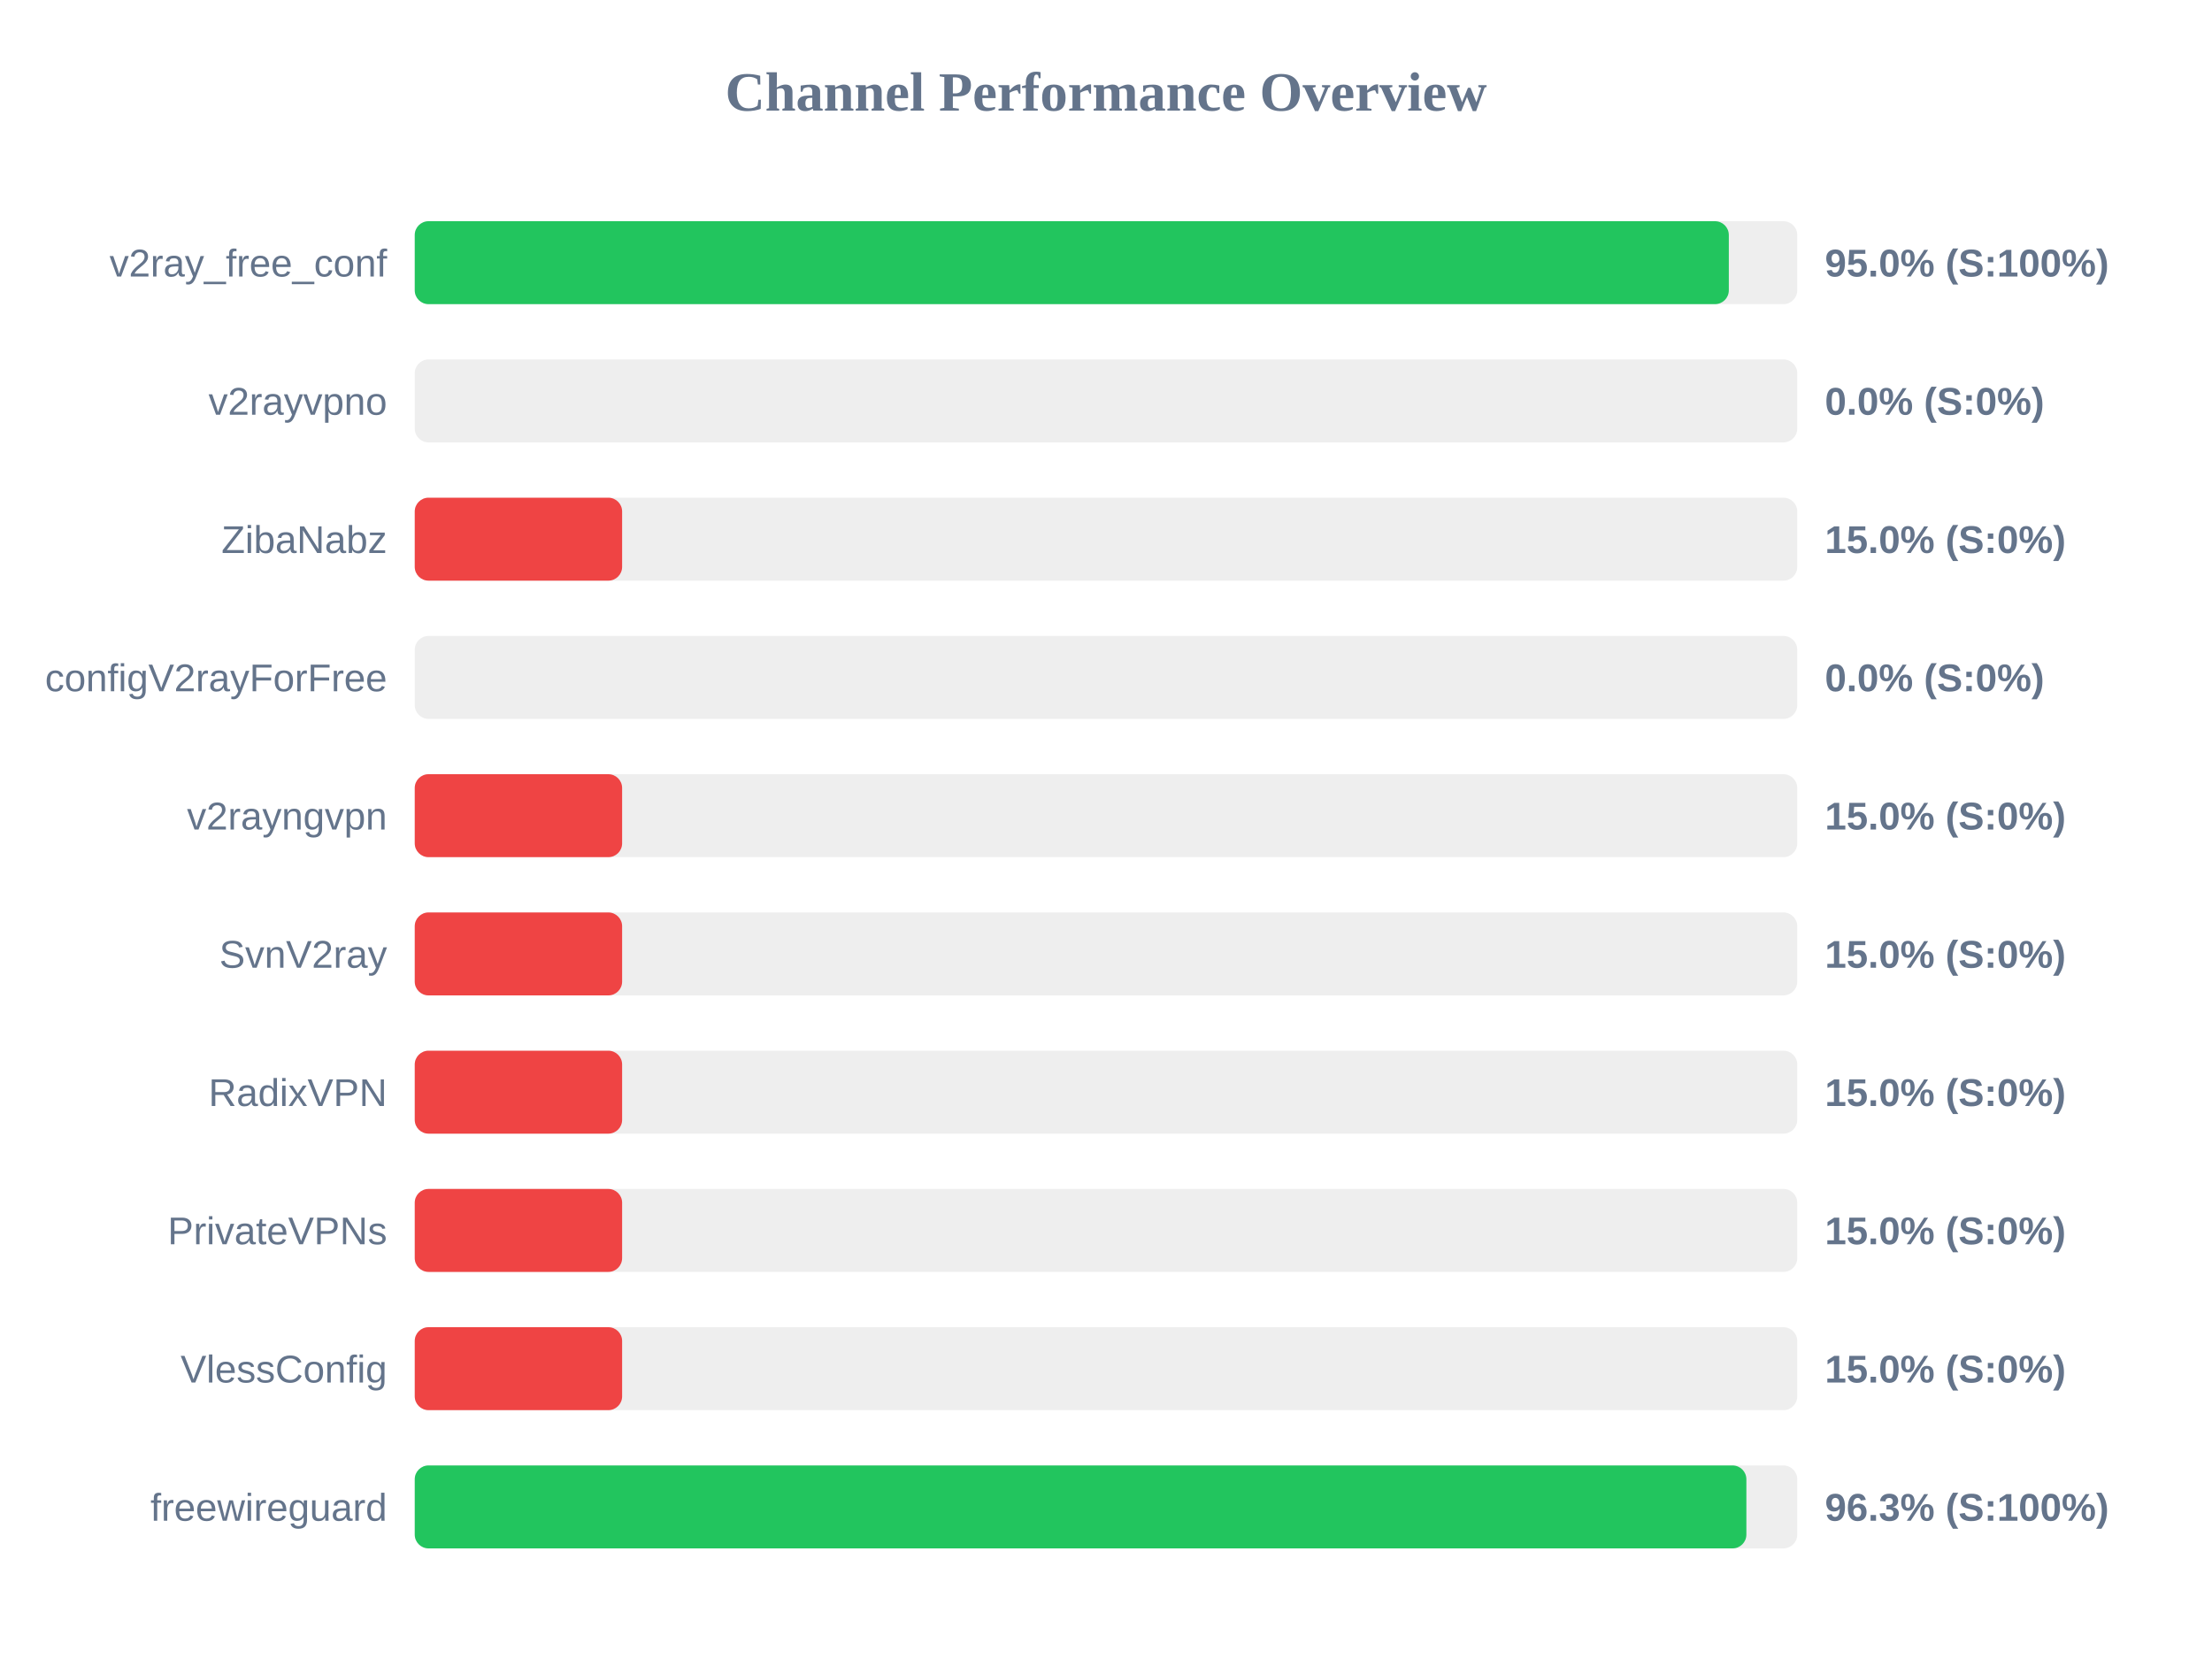
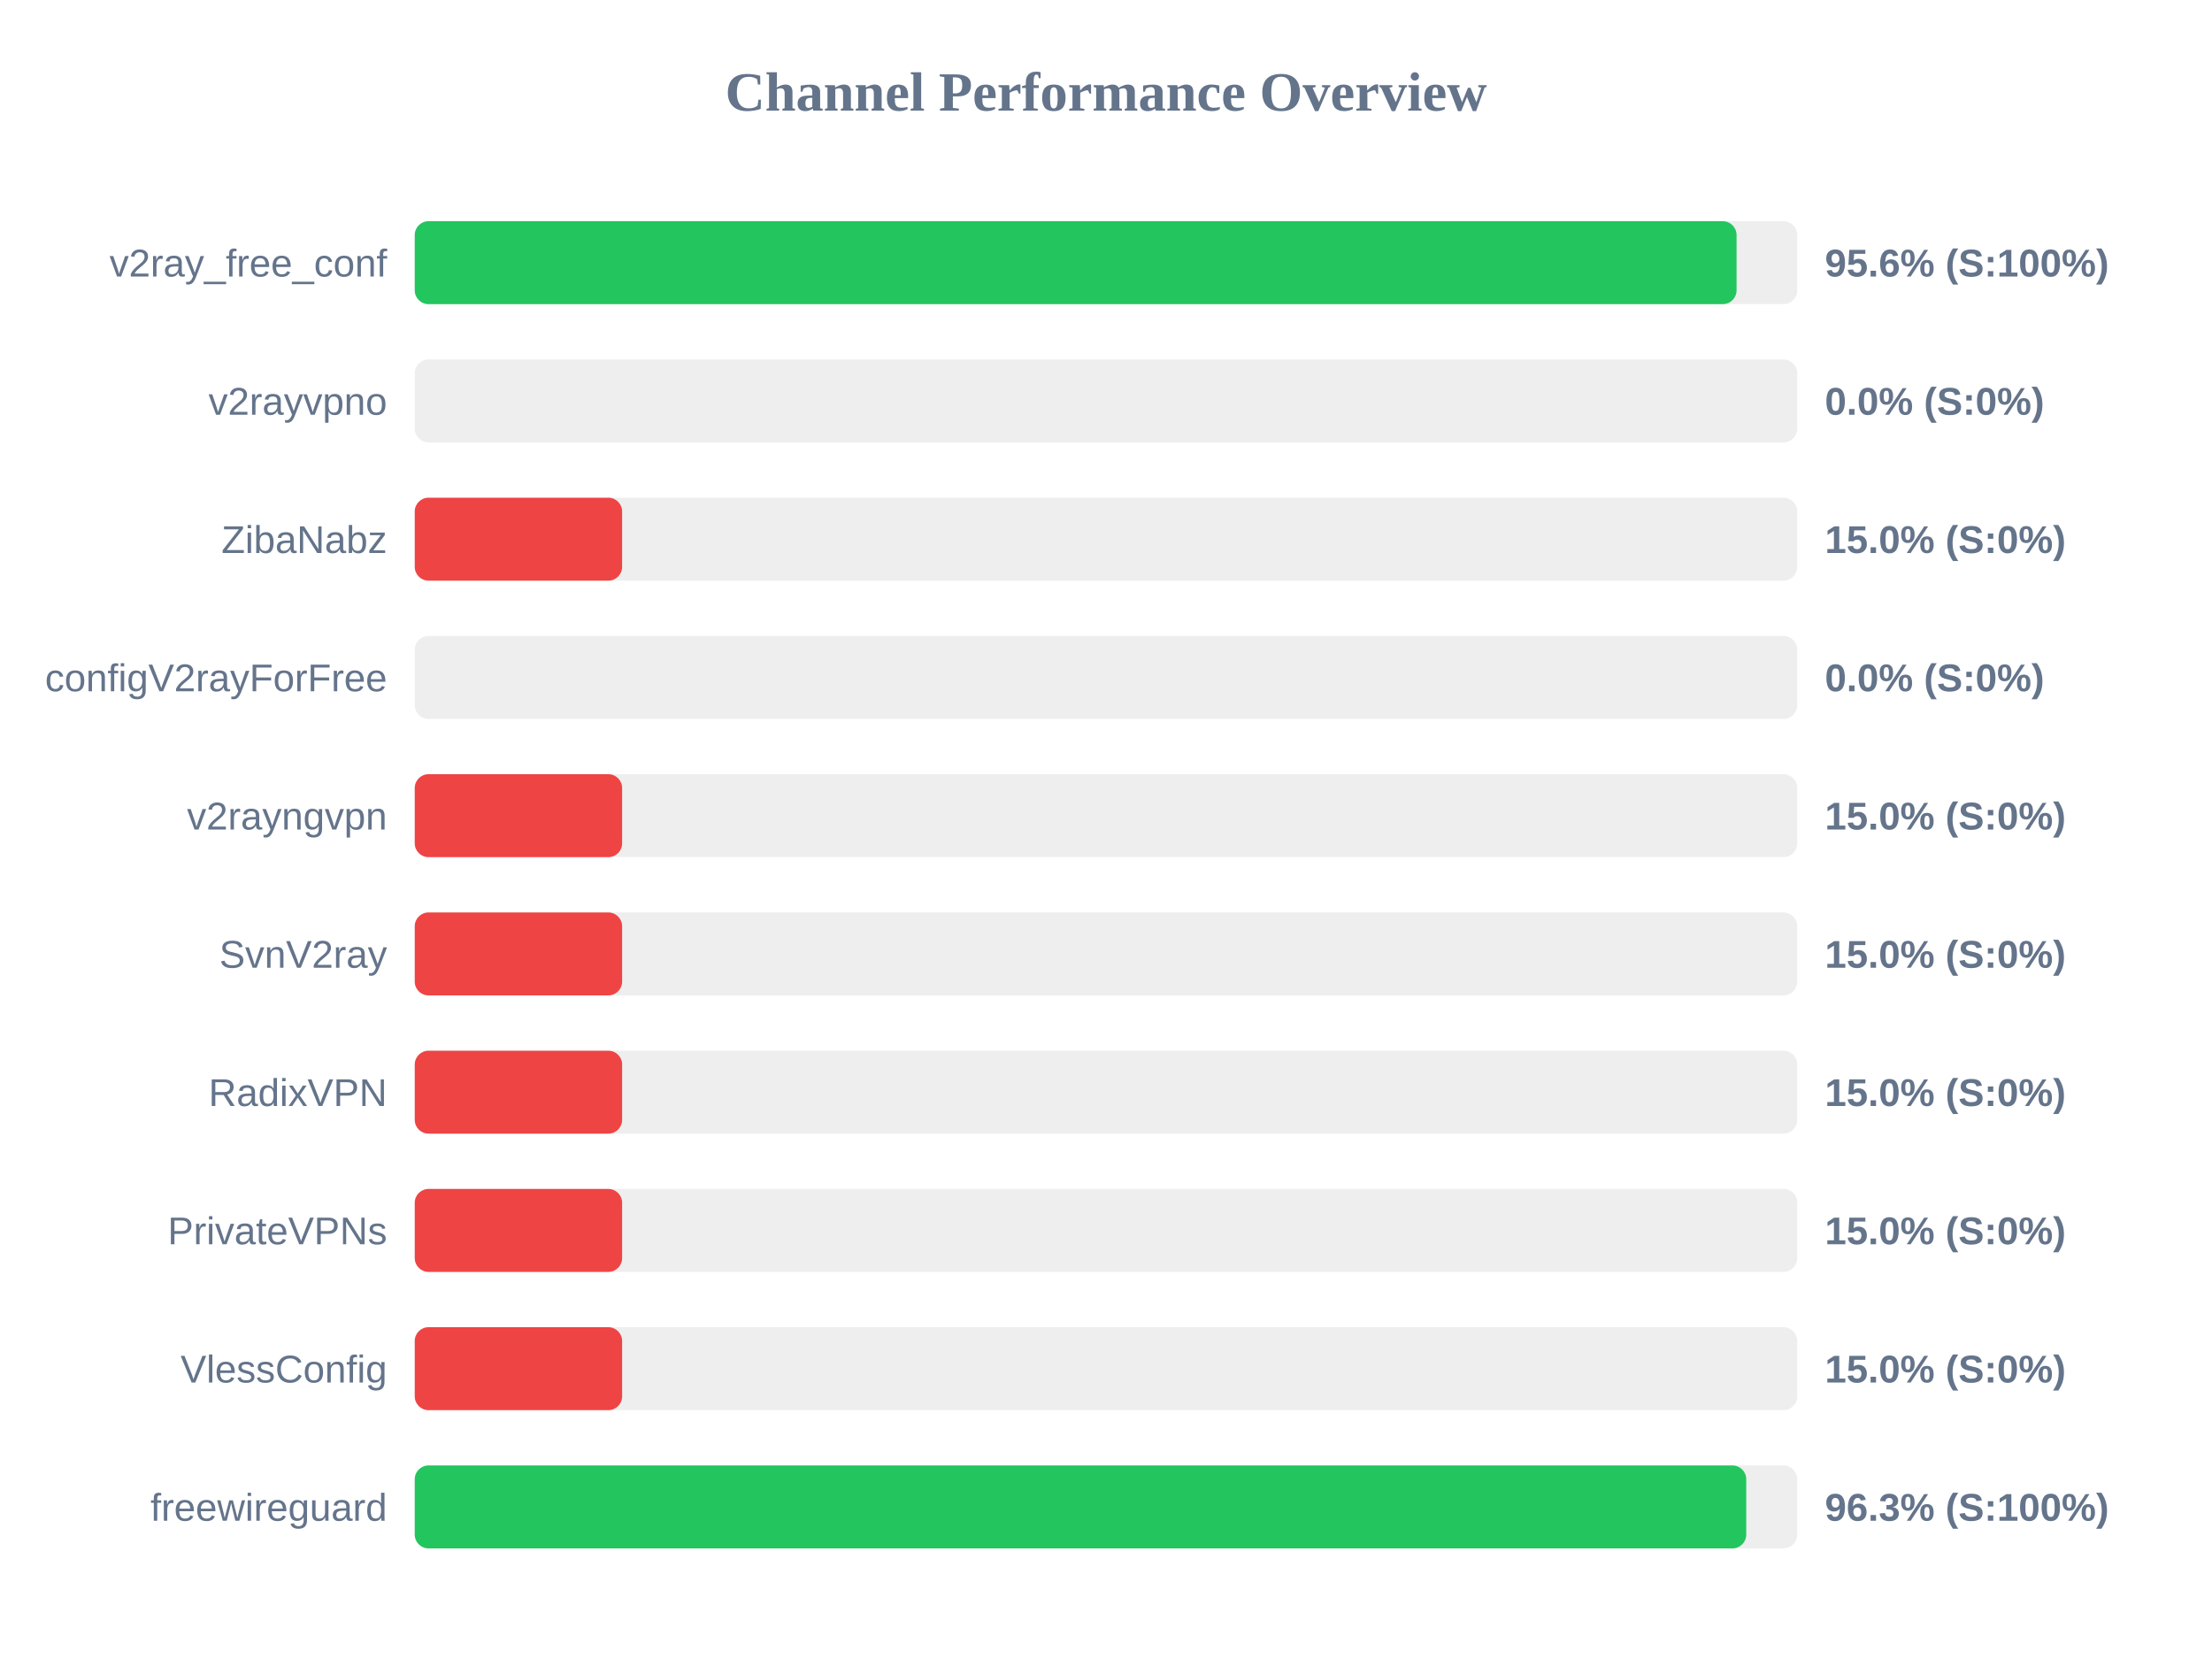
<svg xmlns="http://www.w3.org/2000/svg" width="800" height="600" version="1.1">
  <style>
        .row { font: 14px Arial; fill: #64748b; }
        .score { font: bold 14px Arial; fill: #64748b; }
    </style>
  <text x="400" y="40" text-anchor="middle" font-size="20px" font-weight="bold" fill="#64748b">Channel Performance Overview</text>
  <rect x="150" y="80" width="500" height="30" fill="#eee" rx="5" />
-   <rect x="150" y="80" width="475.25" height="30" fill="#22c55e" rx="5" />
+   <rect x="150" y="80" width="478.05" height="30" fill="#22c55e" rx="5" />
  <text x="140" y="100" text-anchor="end" class="row">v2ray_free_conf</text>
-   <text x="660" y="100" text-anchor="start" class="score">95.0% (S:100%)</text>
+   <text x="660" y="100" text-anchor="start" class="score">95.6% (S:100%)</text>
  <rect x="150" y="130" width="500" height="30" fill="#eee" rx="5" />
  <rect x="150" y="130" width="0.0" height="30" fill="#ef4444" rx="5" />
  <text x="140" y="150" text-anchor="end" class="row">v2rayvpno</text>
  <text x="660" y="150" text-anchor="start" class="score">0.0% (S:0%)</text>
  <rect x="150" y="180" width="500" height="30" fill="#eee" rx="5" />
  <rect x="150" y="180" width="75.0" height="30" fill="#ef4444" rx="5" />
  <text x="140" y="200" text-anchor="end" class="row">ZibaNabz</text>
  <text x="660" y="200" text-anchor="start" class="score">15.0% (S:0%)</text>
  <rect x="150" y="230" width="500" height="30" fill="#eee" rx="5" />
  <rect x="150" y="230" width="0.0" height="30" fill="#ef4444" rx="5" />
  <text x="140" y="250" text-anchor="end" class="row">configV2rayForFree</text>
  <text x="660" y="250" text-anchor="start" class="score">0.0% (S:0%)</text>
  <rect x="150" y="280" width="500" height="30" fill="#eee" rx="5" />
  <rect x="150" y="280" width="75.0" height="30" fill="#ef4444" rx="5" />
  <text x="140" y="300" text-anchor="end" class="row">v2rayngvpn</text>
  <text x="660" y="300" text-anchor="start" class="score">15.0% (S:0%)</text>
  <rect x="150" y="330" width="500" height="30" fill="#eee" rx="5" />
  <rect x="150" y="330" width="75.0" height="30" fill="#ef4444" rx="5" />
  <text x="140" y="350" text-anchor="end" class="row">SvnV2ray</text>
  <text x="660" y="350" text-anchor="start" class="score">15.0% (S:0%)</text>
  <rect x="150" y="380" width="500" height="30" fill="#eee" rx="5" />
  <rect x="150" y="380" width="75.0" height="30" fill="#ef4444" rx="5" />
  <text x="140" y="400" text-anchor="end" class="row">RadixVPN</text>
  <text x="660" y="400" text-anchor="start" class="score">15.0% (S:0%)</text>
  <rect x="150" y="430" width="500" height="30" fill="#eee" rx="5" />
  <rect x="150" y="430" width="75.0" height="30" fill="#ef4444" rx="5" />
  <text x="140" y="450" text-anchor="end" class="row">PrivateVPNs</text>
  <text x="660" y="450" text-anchor="start" class="score">15.0% (S:0%)</text>
  <rect x="150" y="480" width="500" height="30" fill="#eee" rx="5" />
  <rect x="150" y="480" width="75.0" height="30" fill="#ef4444" rx="5" />
  <text x="140" y="500" text-anchor="end" class="row">VlessConfig</text>
  <text x="660" y="500" text-anchor="start" class="score">15.0% (S:0%)</text>
  <rect x="150" y="530" width="500" height="30" fill="#eee" rx="5" />
-   <rect x="150" y="530" width="481.6" height="30" fill="#22c55e" rx="5" />
+   <rect x="150" y="530" width="481.55" height="30" fill="#22c55e" rx="5" />
  <text x="140" y="550" text-anchor="end" class="row">freewireguard</text>
  <text x="660" y="550" text-anchor="start" class="score">96.3% (S:100%)</text>
</svg>
